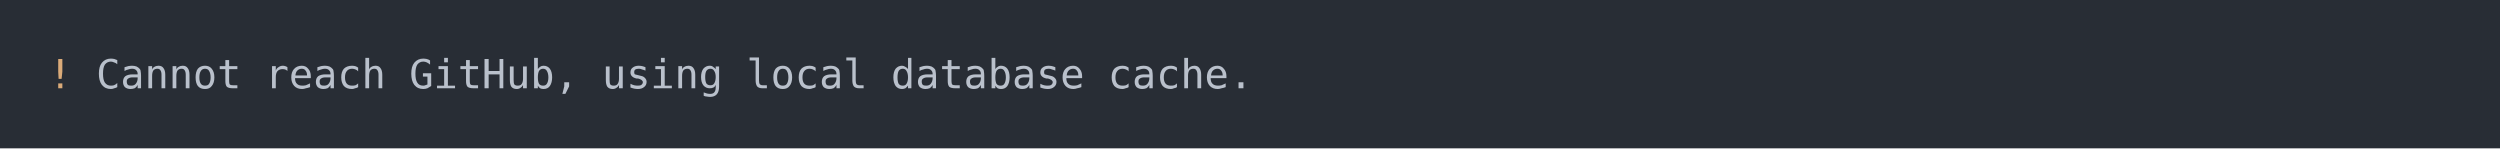
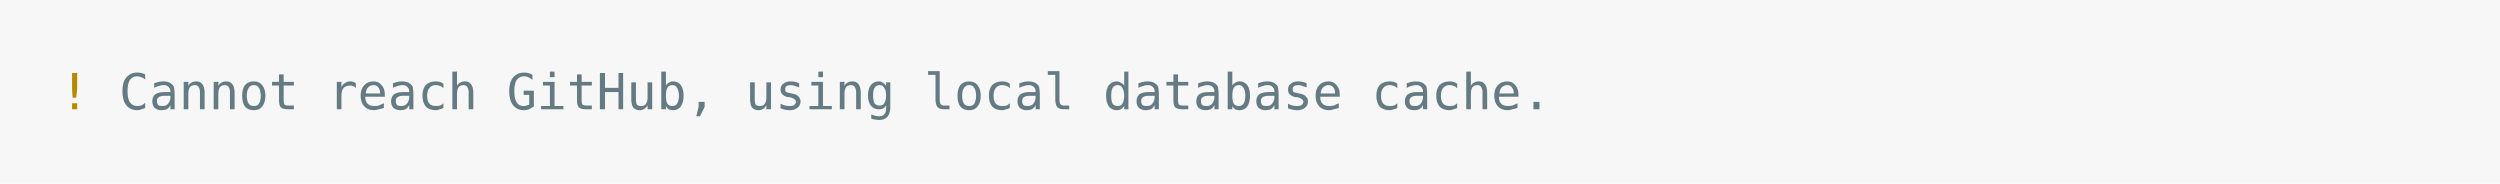
- <svg xmlns="http://www.w3.org/2000/svg" xmlns:xlink="http://www.w3.org/1999/xlink" width="1040" height="61.71">
-   <rect width="1040" height="61.71" rx="0" ry="0" class="a" />
-   <svg height="21.71" viewBox="0 0 100 2.171" width="1000" x="20" y="20">
-     <style>.a{fill:rgb(40,45,53)}.b{font-family:'Fira Code',Monaco,Consolas,Menlo,'Bitstream Vera Sans Mono','Powerline Symbols',monospace}.c{fill:transparent}.d{fill:rgb(219,171,121);white-space:pre}.e{fill:rgb(185,192,203);white-space:pre}</style>
+ <svg xmlns="http://www.w3.org/2000/svg" xmlns:xlink="http://www.w3.org/1999/xlink" width="840" height="61.71">
+   <rect width="840" height="61.71" rx="0" ry="0" class="a" />
+   <svg height="21.71" viewBox="0 0 80 2.171" width="800" x="20" y="20">
+     <style>.a{fill:rgb(247,247,247)}.b{font-family:'Fira Code',Monaco,Consolas,Menlo,'Bitstream Vera Sans Mono','Powerline Symbols',monospace}.c{fill:transparent}.d{fill:rgb(181,137,0);white-space:pre}.e{fill:rgb(101,123,131);white-space:pre}</style>
    <g font-family="'Fira Code',Monaco,Consolas,Menlo,'Bitstream Vera Sans Mono','Powerline Symbols',monospace" font-size="1.67" class="b">
      <defs>
        <symbol id="a">
-           <rect height="2" width="100" x="0" y="0" class="c" />
+           <rect height="1" width="80" x="0" y="0" class="c" />
        </symbol>
      </defs>
-       <rect height="2.171" width="100" class="a" />
-       <svg x="0" y="0" width="100">
+       <rect height="2.171" width="80" class="a" />
+       <svg x="0" y="0" width="80">
        <svg x="0">
          <use xlink:href="#a" />
-           <text x="0" y="1.67" class="d">!</text>
-           <text x="2.004" y="1.67" class="e">Cannot</text>
-           <text x="9.018" y="1.67" class="e">reach</text>
-           <text x="15.03" y="1.67" class="e">GitHub,</text>
-           <text x="23.046" y="1.67" class="e">using</text>
-           <text x="29.058" y="1.67" class="e">local</text>
-           <text x="35.07" y="1.67" class="e">database</text>
-           <text x="44.088" y="1.67" class="e">cache.</text>
+           <text font-size="1.67" x="0" y="1.67" class="d">!</text>
+           <text font-size="1.67" x="2.004" y="1.67" class="e">Cannot</text>
+           <text font-size="1.67" x="9.018" y="1.67" class="e">reach</text>
+           <text font-size="1.67" x="15.03" y="1.67" class="e">GitHub,</text>
+           <text font-size="1.67" x="23.046" y="1.67" class="e">using</text>
+           <text font-size="1.67" x="29.058" y="1.67" class="e">local</text>
+           <text font-size="1.67" x="35.07" y="1.67" class="e">database</text>
+           <text font-size="1.67" x="44.088" y="1.67" class="e">cache.</text>
        </svg>
      </svg>
    </g>
  </svg>
</svg>
